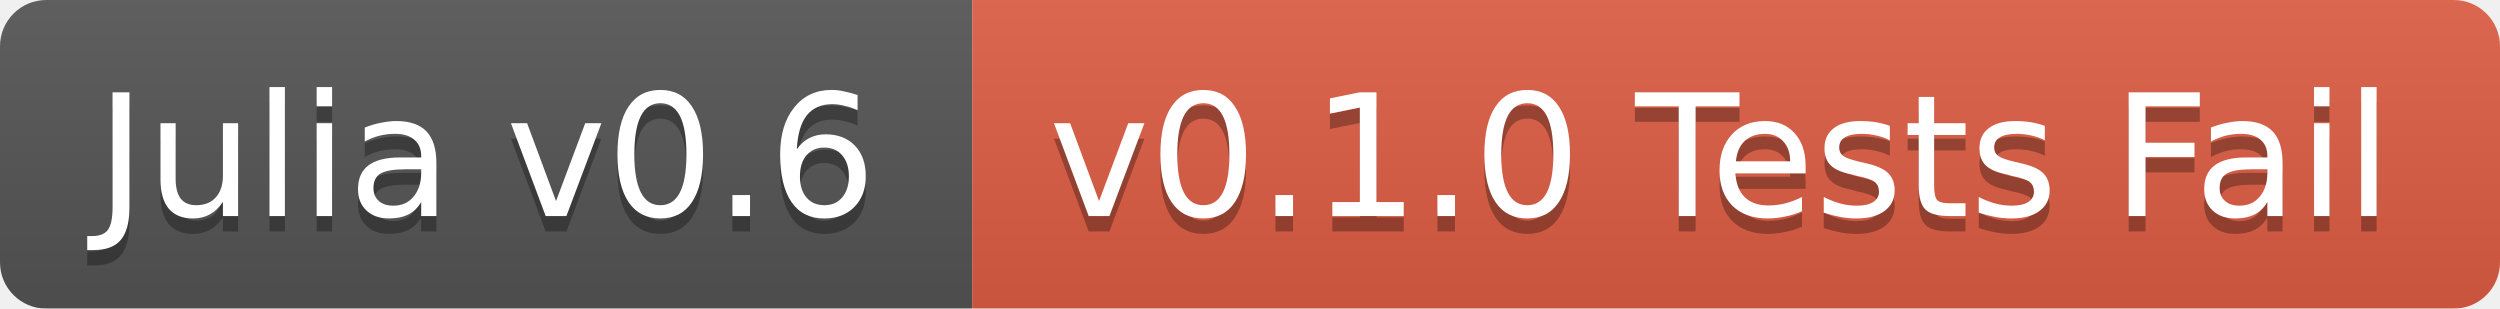
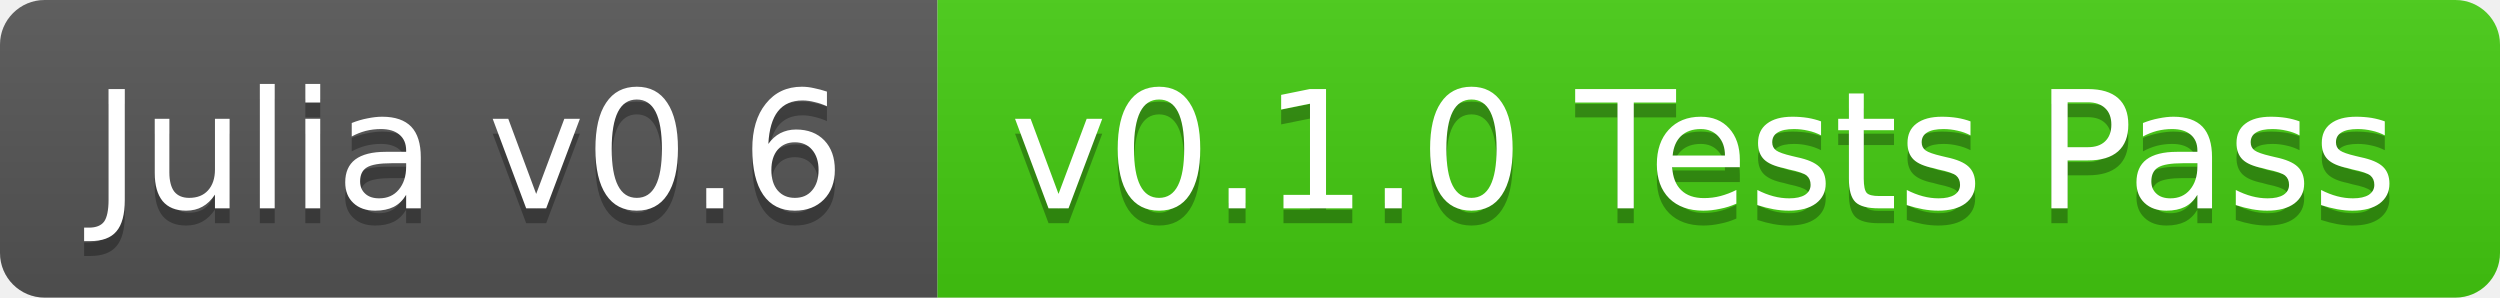
- <svg xmlns="http://www.w3.org/2000/svg" width="162" height="20">
+ <svg xmlns="http://www.w3.org/2000/svg" width="168" height="20">
  <linearGradient id="b" x2="0" y2="100%">
    <stop offset="0" stop-color="#bbb" stop-opacity=".1" />
    <stop offset="1" stop-opacity=".1" />
  </linearGradient>
-   <mask id="a">
-     <rect width="162" height="20" rx="3" fill="#fff" />
-   </mask>
-   <g mask="url(#a)">
+   <clipPath id="a">
+     <rect width="168" height="20" rx="3" fill="#fff" />
+   </clipPath>
+   <g clip-path="url(#a)">
    <path fill="#555" d="M0 0h63v20H0z" />
-     <path fill="#e05d44" d="M63 0h99v20H63z" />
-     <path fill="url(#b)" d="M0 0h162v20H0z" />
+     <path fill="#4c1" d="M63 0h105v20H63z" />
+     <path fill="url(#b)" d="M0 0h168v20H0z" />
  </g>
  <g fill="#fff" text-anchor="middle" font-family="DejaVu Sans,Verdana,Geneva,sans-serif" font-size="11">
    <text x="31.5" y="15" fill="#010101" fill-opacity=".3">Julia v0.6</text>
    <text x="31.5" y="14">Julia v0.6</text>
-     <text x="111.5" y="15" fill="#010101" fill-opacity=".3">v0.1.0 Tests Fail</text>
-     <text x="111.5" y="14">v0.1.0 Tests Fail</text>
+     <text x="114.5" y="15" fill="#010101" fill-opacity=".3">v0.1.0 Tests Pass</text>
+     <text x="114.5" y="14">v0.1.0 Tests Pass</text>
  </g>
</svg>
